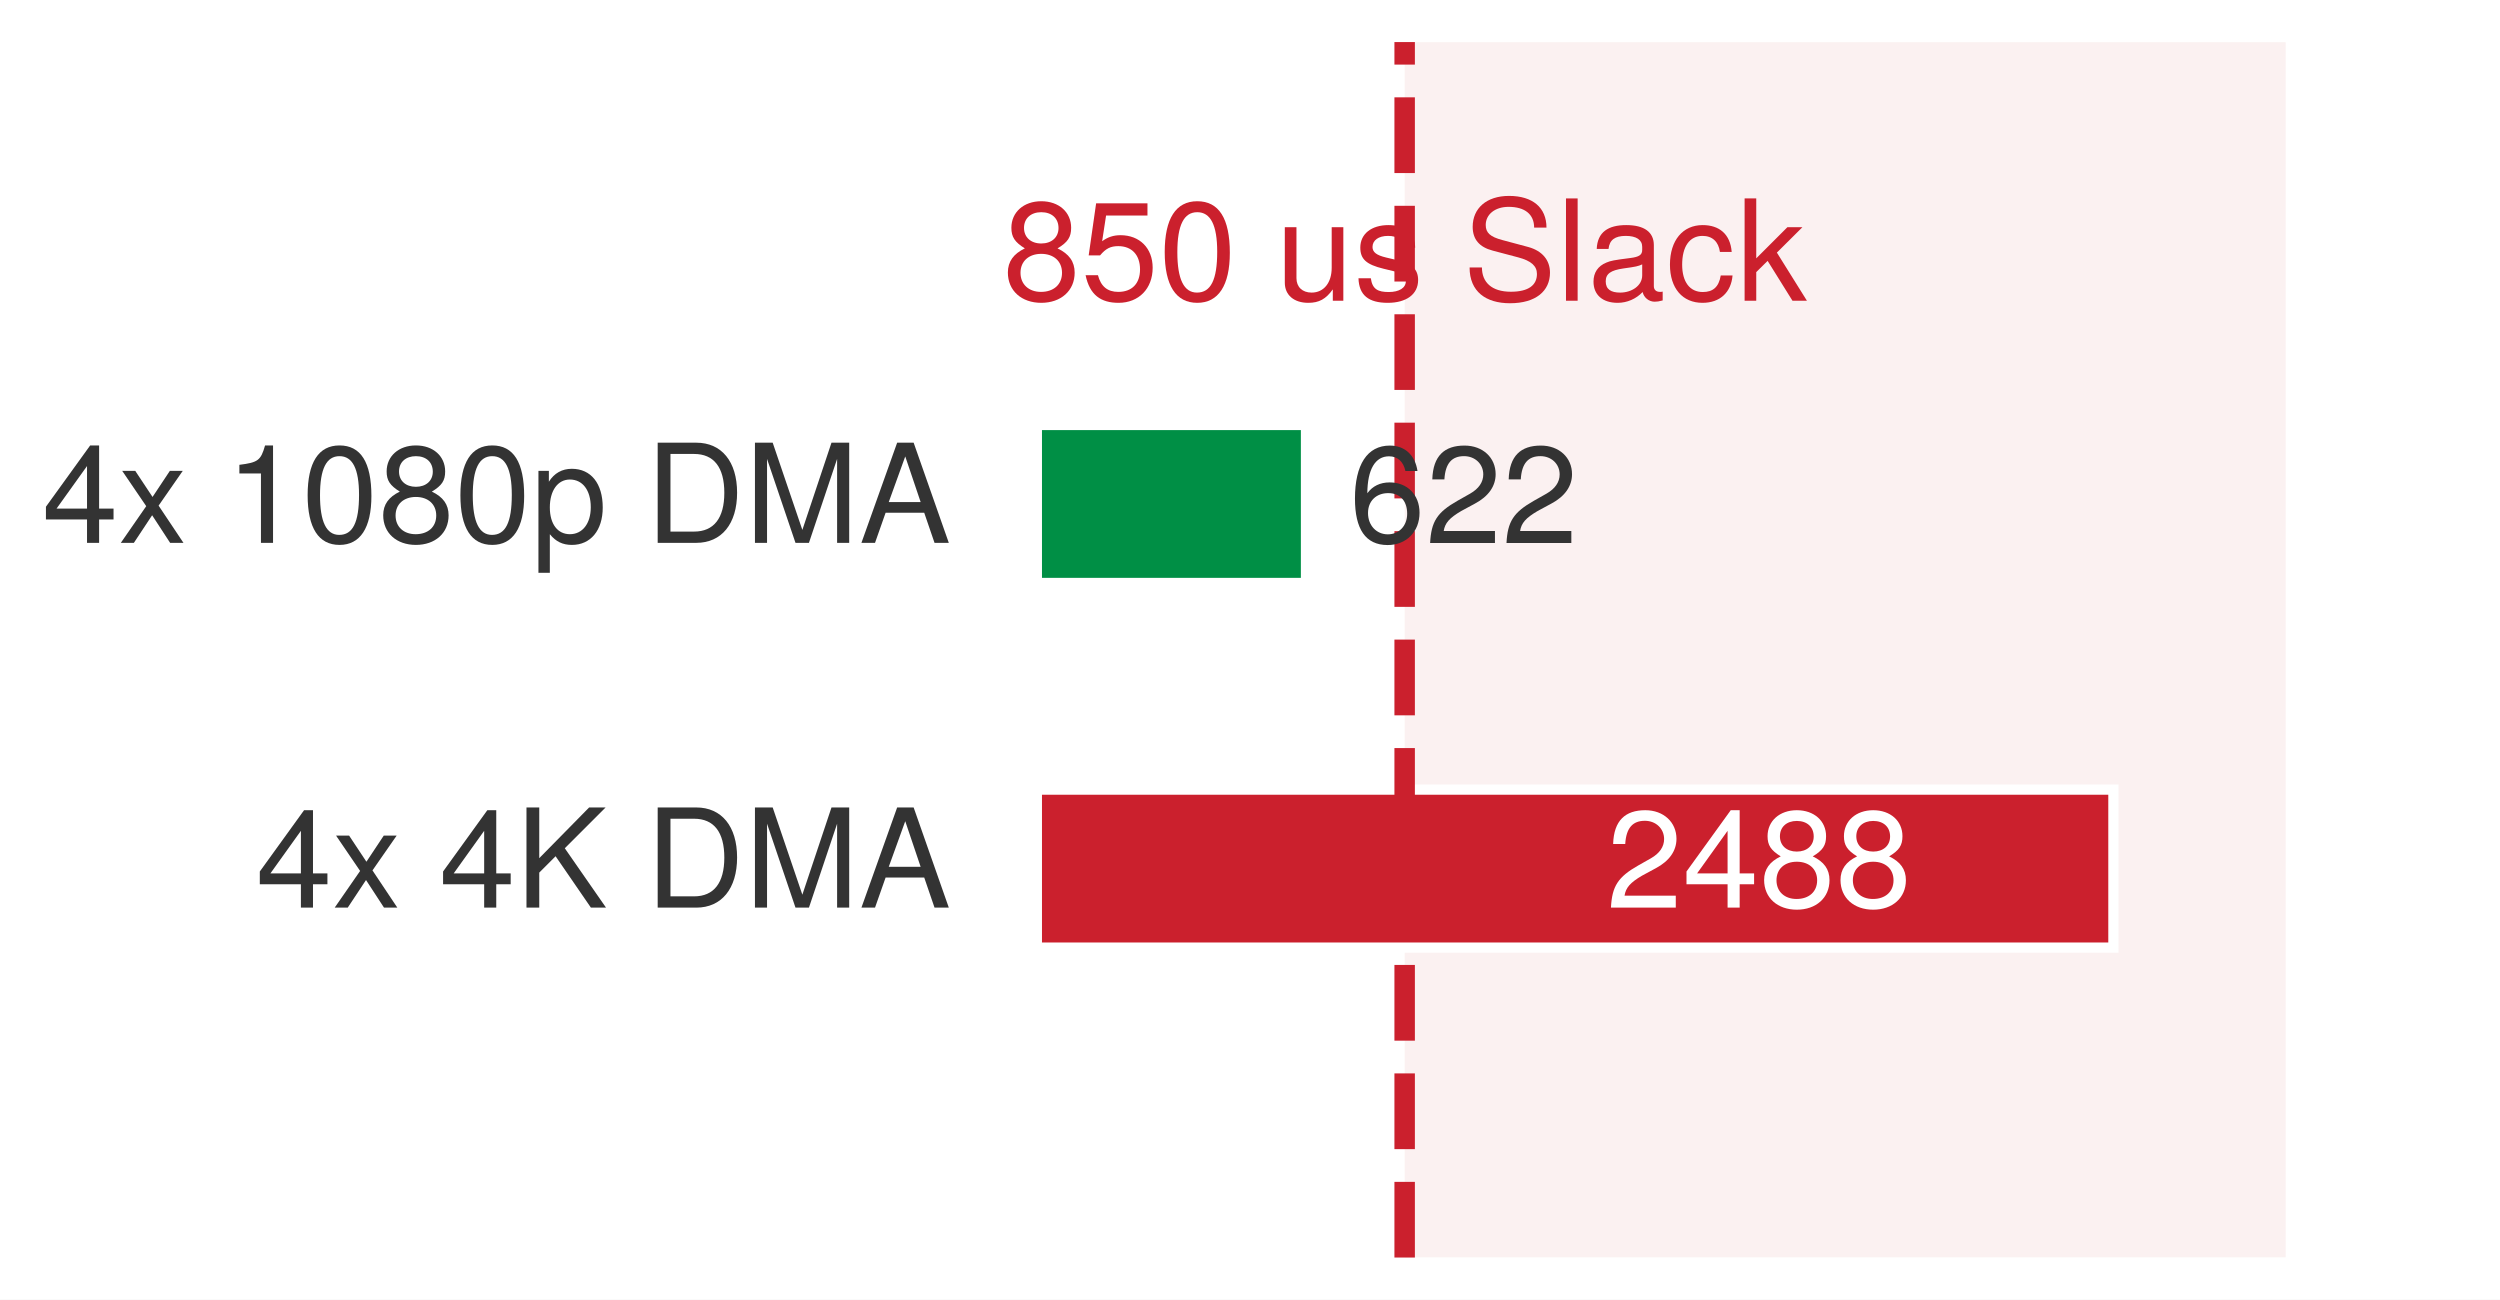
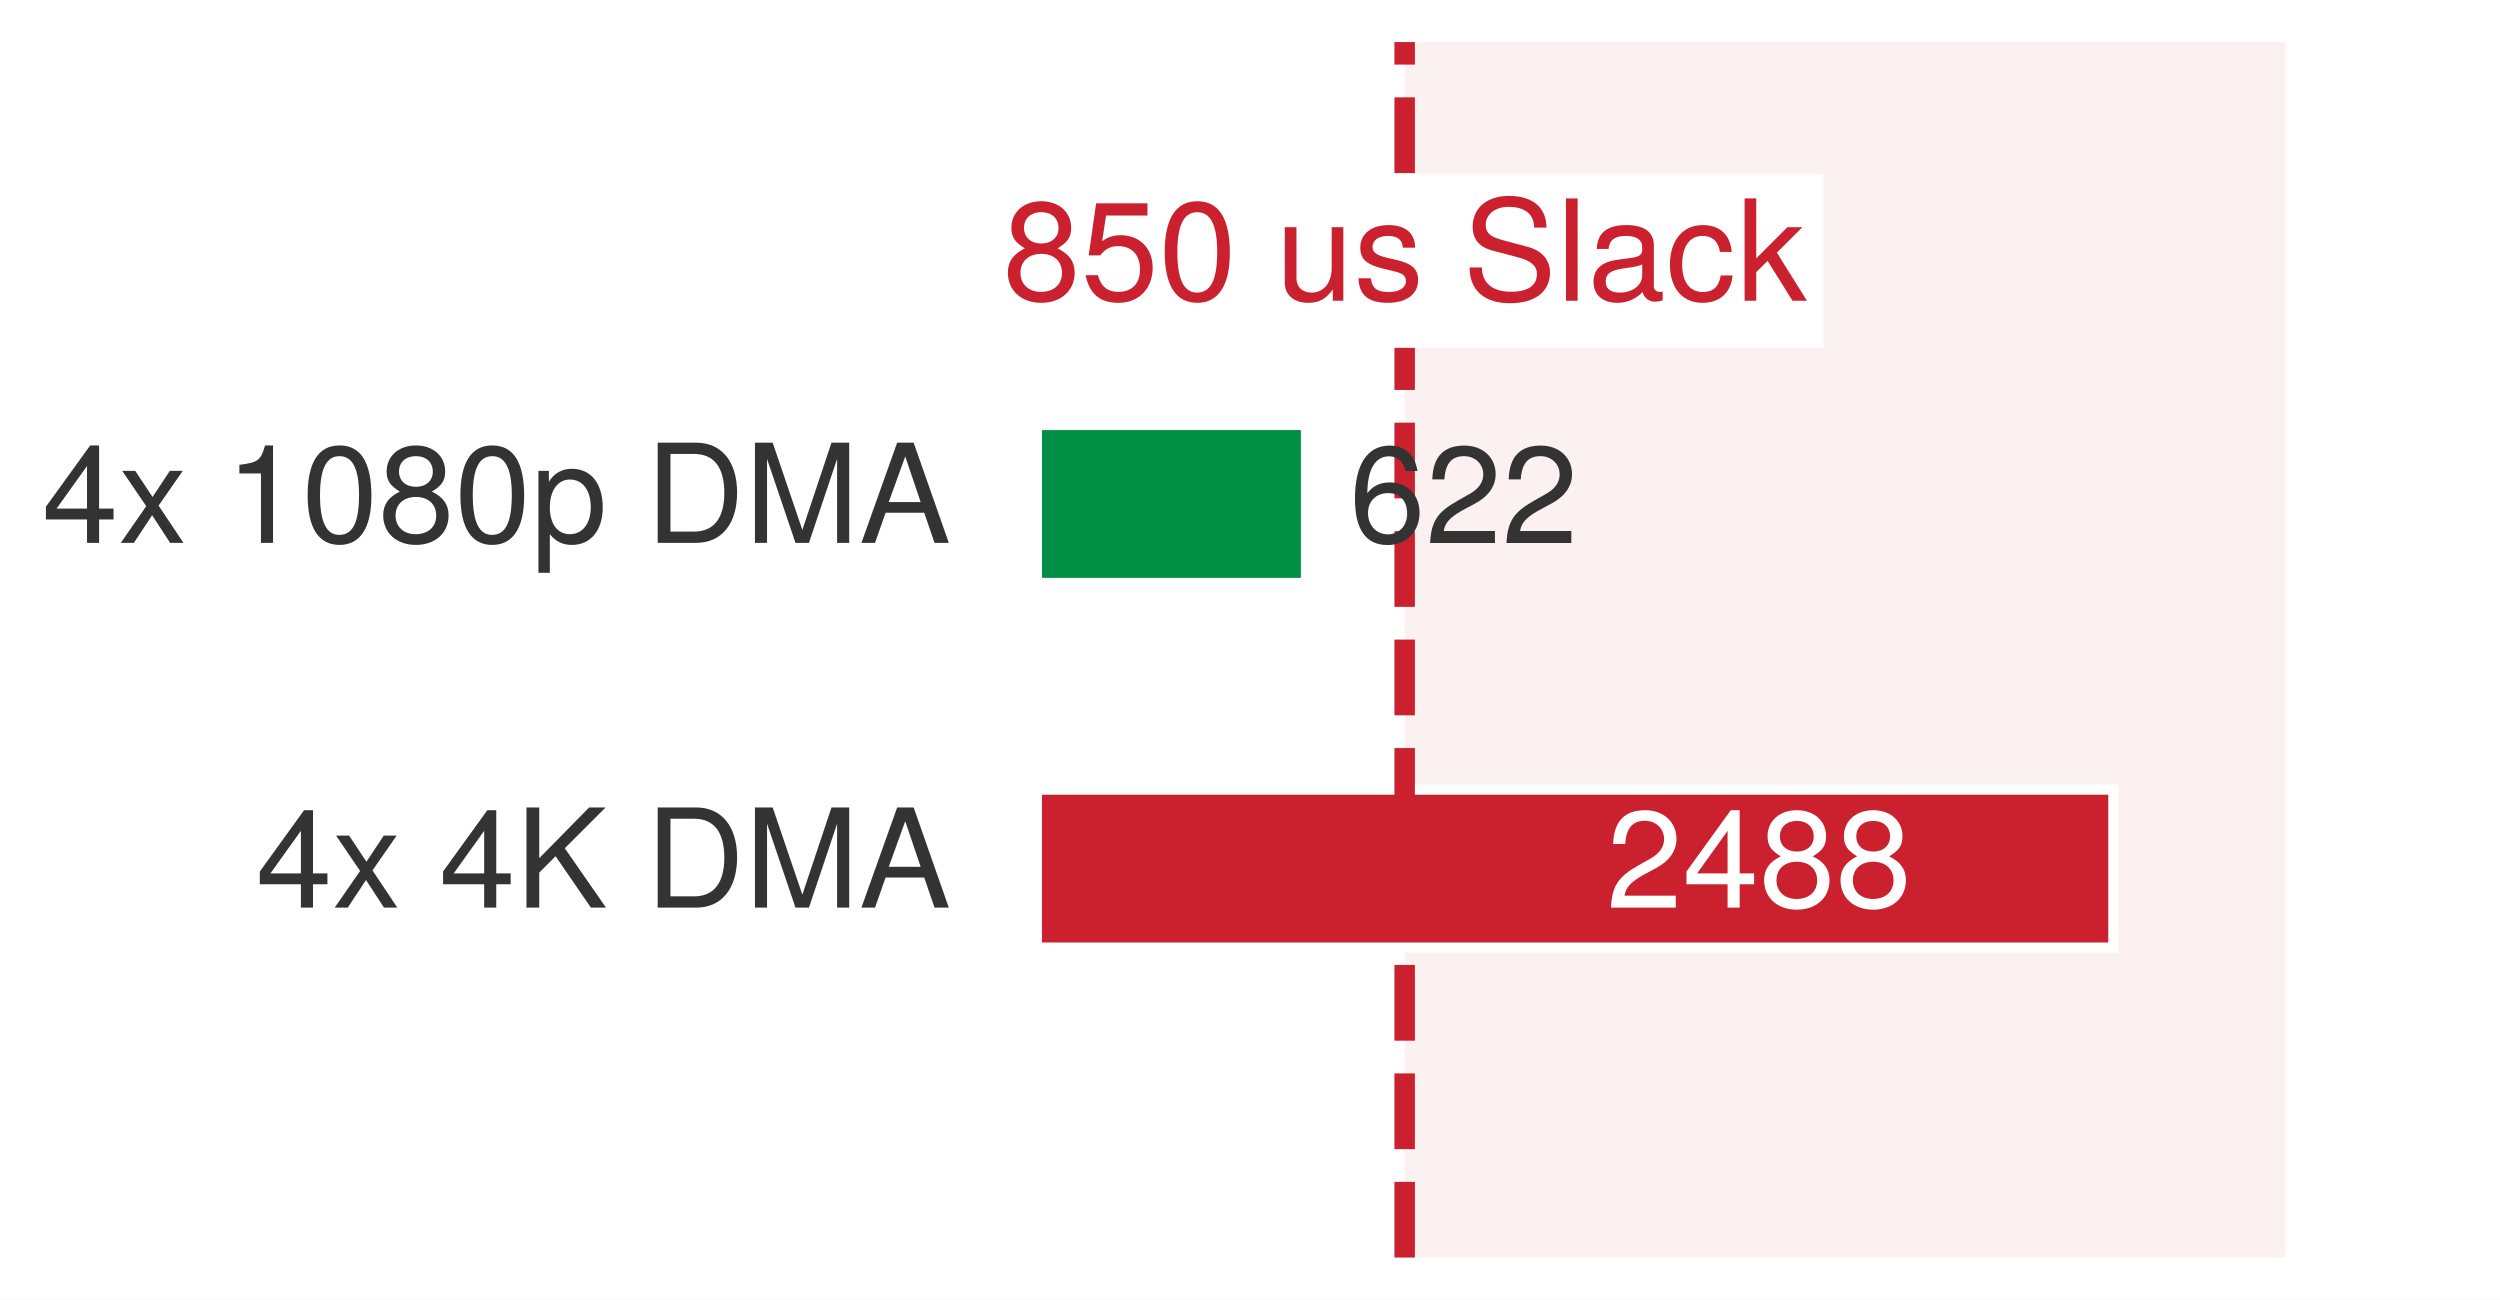
<svg xmlns="http://www.w3.org/2000/svg" xmlns:xlink="http://www.w3.org/1999/xlink" width="85.523pt" height="44.46pt" viewBox="0 0 85.523 44.46" version="1.1">
  <defs>
    <style type="text/css">*{stroke-linejoin: round; stroke-linecap: butt}</style>
  </defs>
  <g id="figure_1">
    <g id="patch_1">
      <path d="M 0 44.46 L 85.523 44.46 L 85.523 -0 L 0 -0 z " style="fill: #ffffff" />
    </g>
    <g id="axes_1">
      <g id="patch_2">
        <path d="M 10.427 43.02 L 84.083 43.02 L 84.083 1.44 L 10.427 1.44 z " style="fill: #ffffff" />
      </g>
      <g id="patch_3">
        <path d="M 48.052 43.02 L 78.191 43.02 L 78.191 1.44 L 48.052 1.44 z " clip-path="url(#peacf1ccdd6)" style="fill: #f2d7d5; opacity: 0.34" />
      </g>
      <g id="patch_4">
        <path d="M 35.47 19.943 L 44.677 19.943 L 44.677 14.538 L 35.47 14.538 z " clip-path="url(#peacf1ccdd6)" style="fill: #008f45; stroke: #ffffff; stroke-width: 0.35; stroke-linejoin: miter" />
      </g>
      <g id="patch_5">
        <path d="M 35.47 32.417 L 72.298 32.417 L 72.298 27.012 L 35.47 27.012 z " clip-path="url(#peacf1ccdd6)" style="fill: #cb202d; stroke: #ffffff; stroke-width: 0.35; stroke-linejoin: miter" />
      </g>
      <g id="matplotlib.axis_1" />
      <g id="matplotlib.axis_2" />
      <g id="line2d_1">
        <path d="M 48.052 43.02 L 48.052 1.44 " clip-path="url(#peacf1ccdd6)" style="fill: none; stroke-dasharray: 2.59,1.12; stroke-dashoffset: 0; stroke: #cb202d; stroke-width: 0.7" />
      </g>
      <g id="text_1">
        <g style="fill: #333333" transform="translate(1.44 18.57057) scale(0.047 -0.047)">
          <defs>
            <path id="TeXGyreHeros-Regular-3a" d="M 3328 1088 L 3328 1594 L 2656 1594 L 2656 4538 L 2240 4538 L 179 1683 L 179 1088 L 2093 1088 L 2093 0 L 2656 0 L 2656 1088 L 3328 1088 z M 2093 1594 L 672 1594 L 2093 3578 L 2093 1594 z " transform="scale(0.015625)" />
            <path id="TeXGyreHeros-Regular-75" d="M 3027 0 L 1869 1734 L 2995 3354 L 2394 3354 L 1587 2138 L 781 3354 L 173 3354 L 1293 1709 L 109 0 L 717 0 L 1568 1286 L 2406 0 L 3027 0 z " transform="scale(0.015625)" />
            <path id="TeXGyreHeros-Regular-68" transform="scale(0.015625)" />
            <path id="TeXGyreHeros-Regular-53" d="M 2221 0 L 2221 4538 L 1850 4538 C 1651 3840 1523 3744 653 3635 L 653 3232 L 1658 3232 L 1658 0 L 2221 0 z " transform="scale(0.015625)" />
            <path id="TeXGyreHeros-Regular-7a" d="M 3245 2182 C 3245 3757 2746 4538 1760 4538 C 781 4538 275 3744 275 2221 C 275 691 787 -96 1760 -96 C 2720 -96 3245 691 3245 2182 z M 2669 2234 C 2669 947 2374 371 1747 371 C 1152 371 851 973 851 2214 C 851 3456 1152 4038 1760 4038 C 2368 4038 2669 3450 2669 2234 z " transform="scale(0.015625)" />
            <path id="TeXGyreHeros-Regular-34" d="M 3283 1280 C 3283 1786 3027 2138 2502 2387 C 2970 2669 3123 2899 3123 3328 C 3123 4038 2566 4538 1760 4538 C 960 4538 397 4038 397 3328 C 397 2906 550 2675 1011 2387 C 493 2138 237 1786 237 1286 C 237 454 864 -96 1760 -96 C 2656 -96 3283 454 3283 1280 z M 2547 3315 C 2547 2893 2234 2611 1760 2611 C 1286 2611 973 2893 973 3322 C 973 3757 1286 4038 1760 4038 C 2240 4038 2547 3757 2547 3315 z M 2707 1274 C 2707 736 2323 403 1747 403 C 1197 403 813 742 813 1274 C 813 1805 1197 2138 1760 2138 C 2323 2138 2707 1805 2707 1274 z " transform="scale(0.015625)" />
            <path id="TeXGyreHeros-Regular-55" d="M 3347 1645 C 3347 2771 2797 3450 1907 3450 C 1453 3450 1088 3245 838 2848 L 838 3354 L 352 3354 L 352 -1395 L 883 -1395 L 883 403 C 1165 58 1478 -96 1914 -96 C 2778 -96 3347 576 3347 1645 z M 2790 1658 C 2790 896 2400 403 1818 403 C 1254 403 883 864 883 1651 C 883 2438 1254 2950 1818 2950 C 2406 2950 2790 2458 2790 1658 z " transform="scale(0.015625)" />
            <path id="TeXGyreHeros-Regular-2f" d="M 4269 2336 C 4269 3782 3552 4666 2368 4666 L 570 4666 L 570 0 L 2368 0 C 3546 0 4269 883 4269 2336 z M 3674 2330 C 3674 1152 3187 525 2266 525 L 1165 525 L 1165 4141 L 2266 4141 C 3187 4141 3674 3520 3674 2330 z " transform="scale(0.015625)" />
            <path id="TeXGyreHeros-Regular-4b" d="M 4870 0 L 4870 4666 L 4045 4666 L 2688 602 L 1306 4666 L 480 4666 L 480 0 L 1043 0 L 1043 3910 L 2368 0 L 2995 0 L 4307 3910 L 4307 0 L 4870 0 z " transform="scale(0.015625)" />
            <path id="TeXGyreHeros-Regular-1c" d="M 4179 0 L 2541 4666 L 1773 4666 L 109 0 L 742 0 L 1235 1402 L 3034 1402 L 3514 0 L 4179 0 z M 2867 1901 L 1382 1901 L 2150 4026 L 2867 1901 z " transform="scale(0.015625)" />
          </defs>
          <use xlink:href="#TeXGyreHeros-Regular-3a" />
          <use xlink:href="#TeXGyreHeros-Regular-75" transform="translate(55.59375 0)" />
          <use xlink:href="#TeXGyreHeros-Regular-68" transform="translate(105.5938 0)" />
          <use xlink:href="#TeXGyreHeros-Regular-53" transform="translate(133.3906 0)" />
          <use xlink:href="#TeXGyreHeros-Regular-7a" transform="translate(188.9844 0)" />
          <use xlink:href="#TeXGyreHeros-Regular-34" transform="translate(244.5781 0)" />
          <use xlink:href="#TeXGyreHeros-Regular-7a" transform="translate(300.1719 0)" />
          <use xlink:href="#TeXGyreHeros-Regular-55" transform="translate(355.7656 0)" />
          <use xlink:href="#TeXGyreHeros-Regular-68" transform="translate(411.3594 0)" />
          <use xlink:href="#TeXGyreHeros-Regular-2f" transform="translate(439.1562 0)" />
          <use xlink:href="#TeXGyreHeros-Regular-4b" transform="translate(511.3594 0)" />
          <use xlink:href="#TeXGyreHeros-Regular-1c" transform="translate(594.6562 0)" />
        </g>
      </g>
      <g id="text_2">
        <g style="fill: #333333" transform="translate(46.15025 18.5752) scale(0.047 -0.047)">
          <defs>
            <path id="TeXGyreHeros-Regular-66" d="M 3283 1408 C 3283 2253 2707 2822 1894 2822 C 1446 2822 1094 2650 851 2317 C 858 3424 1216 4038 1862 4038 C 2259 4038 2534 3789 2624 3354 L 3187 3354 C 3078 4096 2592 4538 1901 4538 C 845 4538 275 3648 275 2067 C 275 653 762 -96 1798 -96 C 2662 -96 3283 518 3283 1408 z M 2707 1363 C 2707 794 2323 403 1805 403 C 1280 403 883 813 883 1395 C 883 1958 1267 2323 1824 2323 C 2368 2323 2707 1971 2707 1363 z " transform="scale(0.015625)" />
            <path id="TeXGyreHeros-Regular-6c" d="M 3270 3206 C 3270 3974 2675 4538 1818 4538 C 890 4538 352 4064 320 2963 L 883 2963 C 928 3725 1242 4045 1798 4045 C 2310 4045 2694 3680 2694 3194 C 2694 2835 2483 2528 2080 2298 L 1491 1965 C 544 1427 269 998 218 0 L 3238 0 L 3238 557 L 851 557 C 909 928 1114 1165 1670 1491 L 2310 1837 C 2944 2176 3270 2650 3270 3206 z " transform="scale(0.015625)" />
          </defs>
          <use xlink:href="#TeXGyreHeros-Regular-66" />
          <use xlink:href="#TeXGyreHeros-Regular-6c" transform="translate(55.59375 0)" />
          <use xlink:href="#TeXGyreHeros-Regular-6c" transform="translate(111.1875 0)" />
        </g>
      </g>
      <g id="text_3">
        <g style="fill: #333333" transform="translate(8.756578 31.0492) scale(0.047 -0.047)">
          <defs>
            <path id="TeXGyreHeros-Regular-46" d="M 4211 0 L 2291 2765 L 4192 4666 L 3424 4666 L 1101 2304 L 1101 4666 L 506 4666 L 506 0 L 1101 0 L 1101 1632 L 1862 2394 L 3507 0 L 4211 0 z " transform="scale(0.015625)" />
          </defs>
          <use xlink:href="#TeXGyreHeros-Regular-3a" />
          <use xlink:href="#TeXGyreHeros-Regular-75" transform="translate(55.59375 0)" />
          <use xlink:href="#TeXGyreHeros-Regular-68" transform="translate(105.5938 0)" />
          <use xlink:href="#TeXGyreHeros-Regular-3a" transform="translate(133.3906 0)" />
          <use xlink:href="#TeXGyreHeros-Regular-46" transform="translate(188.9844 0)" />
          <use xlink:href="#TeXGyreHeros-Regular-68" transform="translate(255.6875 0)" />
          <use xlink:href="#TeXGyreHeros-Regular-2f" transform="translate(283.4844 0)" />
          <use xlink:href="#TeXGyreHeros-Regular-4b" transform="translate(355.6875 0)" />
          <use xlink:href="#TeXGyreHeros-Regular-1c" transform="translate(438.9844 0)" />
        </g>
      </g>
      <g id="text_4">
        <g style="fill: #ffffff" transform="translate(54.94928 31.0492) scale(0.047 -0.047)">
          <use xlink:href="#TeXGyreHeros-Regular-6c" />
          <use xlink:href="#TeXGyreHeros-Regular-3a" transform="translate(55.59375 0)" />
          <use xlink:href="#TeXGyreHeros-Regular-34" transform="translate(111.1875 0)" />
          <use xlink:href="#TeXGyreHeros-Regular-34" transform="translate(166.7812 0)" />
        </g>
      </g>
      <g id="text_5">
+         <g id="patch_6">
+           <path d="M 33.725 11.9 L 62.379 11.9 L 62.379 5.948 L 33.725 5.948 z " style="fill: #ffffff" />
+         </g>
        <g style="fill: #cb202d" transform="translate(34.30079 10.2876) scale(0.048 -0.048)">
          <defs>
            <path id="TeXGyreHeros-Regular-39" d="M 3283 1504 C 3283 2400 2688 2989 1818 2989 C 1498 2989 1242 2906 979 2714 L 1158 3885 L 3046 3885 L 3046 4442 L 704 4442 L 365 2067 L 883 2067 C 1146 2381 1363 2490 1715 2490 C 2323 2490 2707 2099 2707 1427 C 2707 774 2330 403 1715 403 C 1222 403 922 653 787 1165 L 224 1165 C 410 262 922 -96 1728 -96 C 2643 -96 3283 544 3283 1504 z " transform="scale(0.015625)" />
            <path id="TeXGyreHeros-Regular-6e" d="M 3085 0 L 3085 3354 L 2554 3354 L 2554 1504 C 2554 819 2195 371 1638 371 C 1216 371 947 627 947 1030 L 947 3354 L 416 3354 L 416 819 C 416 262 832 -96 1485 -96 C 1978 -96 2291 77 2605 518 L 2605 0 L 3085 0 z " transform="scale(0.015625)" />
            <path id="TeXGyreHeros-Regular-63" d="M 2938 941 C 2938 1440 2656 1690 1990 1850 L 1478 1971 C 1043 2074 858 2214 858 2451 C 858 2758 1133 2957 1568 2957 C 1997 2957 2227 2771 2240 2419 L 2803 2419 C 2797 3078 2362 3450 1587 3450 C 806 3450 301 3046 301 2426 C 301 1901 570 1651 1363 1459 L 1862 1338 C 2234 1248 2381 1139 2381 896 C 2381 582 2067 397 1600 397 C 1120 397 851 512 781 1024 L 218 1024 C 243 250 678 -96 1555 -96 C 2400 -96 2938 294 2938 941 z " transform="scale(0.015625)" />
            <path id="TeXGyreHeros-Regular-62" d="M 3974 1280 C 3974 1856 3616 2278 2982 2451 L 1811 2765 C 1248 2912 1043 3098 1043 3456 C 1043 3930 1459 4282 2086 4282 C 2829 4282 3251 3942 3251 3334 L 3814 3334 C 3814 4250 3181 4781 2106 4781 C 1082 4781 448 4218 448 3373 C 448 2803 749 2445 1363 2285 L 2522 1978 C 3110 1824 3379 1587 3379 1222 C 3379 710 2995 410 2189 410 C 1306 410 870 851 870 1517 L 307 1517 C 307 416 1050 -115 2150 -115 C 3334 -115 3974 448 3974 1280 z " transform="scale(0.015625)" />
            <path id="TeXGyreHeros-Regular-49" d="M 966 0 L 966 4666 L 435 4666 L 435 0 L 966 0 z " transform="scale(0.015625)" />
            <path id="TeXGyreHeros-Regular-1d" d="M 3424 13 L 3424 416 C 3366 403 3341 403 3309 403 C 3123 403 3021 499 3021 666 L 3021 2534 C 3021 3130 2586 3450 1760 3450 C 947 3450 448 3136 416 2362 L 954 2362 C 998 2771 1242 2957 1741 2957 C 2221 2957 2490 2778 2490 2458 L 2490 2317 C 2490 2093 2355 1997 1933 1946 C 1178 1850 1062 1824 858 1741 C 467 1581 269 1280 269 870 C 269 262 691 -96 1370 -96 C 1798 -96 2214 83 2509 397 C 2566 141 2797 -45 3059 -45 C 3168 -45 3251 -32 3424 13 z M 2490 1158 C 2490 678 2003 371 1485 371 C 1069 371 826 518 826 883 C 826 1235 1062 1389 1632 1472 C 2195 1549 2310 1574 2490 1658 L 2490 1158 z " transform="scale(0.015625)" />
            <path id="TeXGyreHeros-Regular-2c" d="M 3053 1152 L 2515 1152 C 2426 614 2150 397 1696 397 C 1107 397 755 851 755 1645 C 755 2483 1101 2957 1683 2957 C 2131 2957 2413 2694 2477 2227 L 3014 2227 C 2950 3046 2438 3450 1690 3450 C 787 3450 198 2758 198 1645 C 198 563 774 -96 1683 -96 C 2483 -96 2989 384 3053 1152 z " transform="scale(0.015625)" />
            <path id="TeXGyreHeros-Regular-47" d="M 3213 0 L 1843 2195 L 3008 3354 L 2323 3354 L 902 1933 L 902 4666 L 371 4666 L 371 0 L 902 0 L 902 1306 L 1421 1818 L 2554 0 L 3213 0 z " transform="scale(0.015625)" />
          </defs>
          <use xlink:href="#TeXGyreHeros-Regular-34" />
          <use xlink:href="#TeXGyreHeros-Regular-39" transform="translate(55.59375 0)" />
          <use xlink:href="#TeXGyreHeros-Regular-7a" transform="translate(111.1875 0)" />
          <use xlink:href="#TeXGyreHeros-Regular-68" transform="translate(166.7812 0)" />
          <use xlink:href="#TeXGyreHeros-Regular-6e" transform="translate(194.5781 0)" />
          <use xlink:href="#TeXGyreHeros-Regular-63" transform="translate(250.1719 0)" />
          <use xlink:href="#TeXGyreHeros-Regular-68" transform="translate(300.1719 0)" />
          <use xlink:href="#TeXGyreHeros-Regular-62" transform="translate(327.9688 0)" />
          <use xlink:href="#TeXGyreHeros-Regular-49" transform="translate(394.6719 0)" />
          <use xlink:href="#TeXGyreHeros-Regular-1d" transform="translate(416.875 0)" />
          <use xlink:href="#TeXGyreHeros-Regular-2c" transform="translate(472.4688 0)" />
          <use xlink:href="#TeXGyreHeros-Regular-47" transform="translate(522.9688 0)" />
        </g>
      </g>
    </g>
  </g>
  <defs>
    <clipPath id="peacf1ccdd6">
      <rect x="10.427" y="1.44" width="73.656" height="41.58" />
    </clipPath>
  </defs>
</svg>
